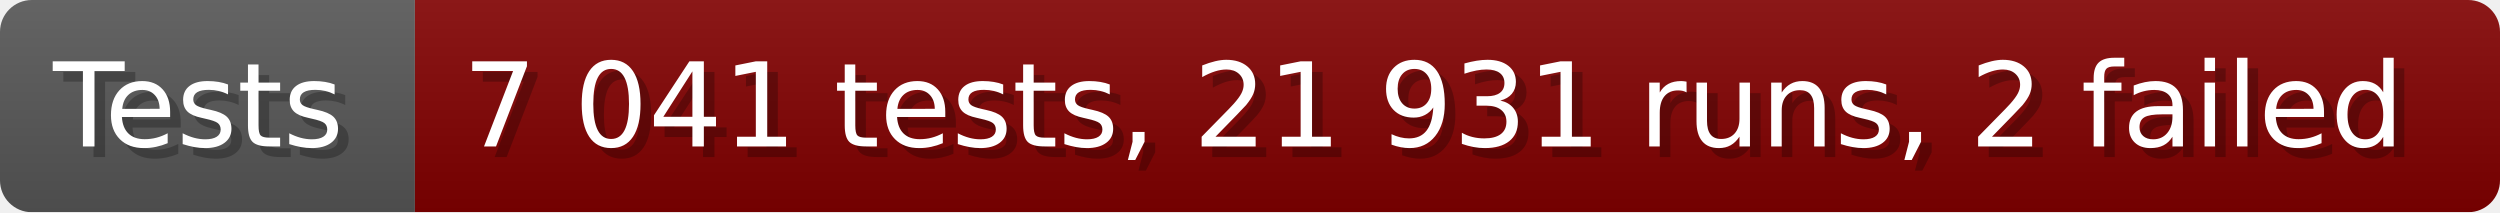
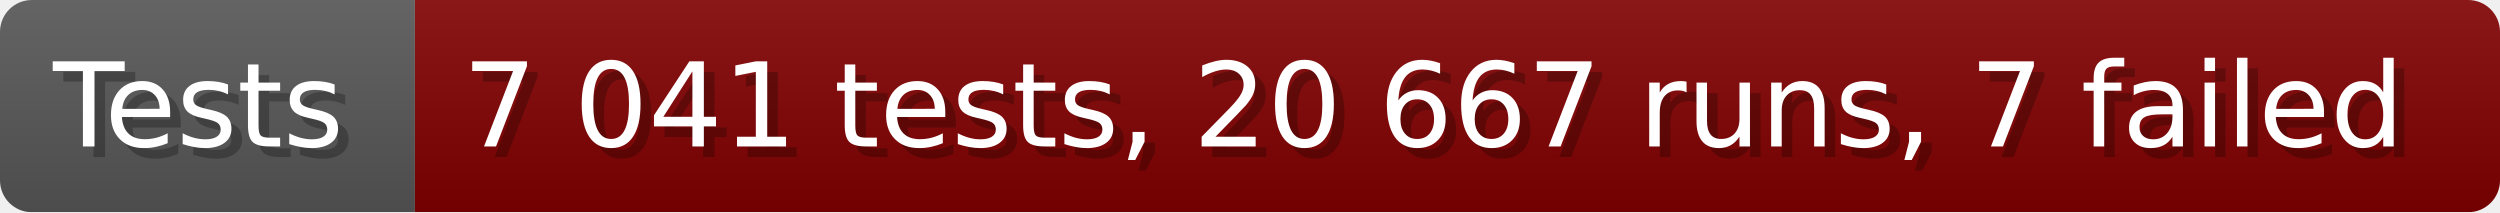
- <svg xmlns="http://www.w3.org/2000/svg" width="235.6" height="20" viewBox="0 0 2356 200" role="img" aria-label="Tests: 7 041 tests, 21 931 runs, 2 failed">
+ <svg xmlns="http://www.w3.org/2000/svg" width="235.6" height="20" viewBox="0 0 2356 200" role="img" aria-label="Tests: 7 041 tests, 20 667 runs, 7 failed">
  <linearGradient id="a" x2="0" y2="100%">
    <stop offset="0" stop-opacity=".1" stop-color="#EEE" />
    <stop offset="1" stop-opacity=".1" />
  </linearGradient>
  <mask id="m">
    <rect width="2356" height="200" rx="30" fill="#FFF" />
  </mask>
  <g mask="url(#m)">
    <rect width="391" height="200" fill="#555" />
    <rect width="1965" height="200" fill="#800000" x="391" />
    <rect width="2356" height="200" fill="url(#a)" />
  </g>
  <g aria-hidden="true" fill="#fff" text-anchor="start" font-family="Verdana,DejaVu Sans,sans-serif" font-size="110">
    <text x="60" y="148" textLength="291" fill="#000" opacity="0.25">Tests</text>
    <text x="50" y="138" textLength="291">Tests</text>
-     <text x="446" y="148" textLength="1865" fill="#000" opacity="0.25">7 041 tests, 21 931 runs, 2 failed</text>
-     <text x="436" y="138" textLength="1865">7 041 tests, 21 931 runs, 2 failed</text>
+     <text x="446" y="148" textLength="1865" fill="#000" opacity="0.25">7 041 tests, 20 667 runs, 7 failed</text>
+     <text x="436" y="138" textLength="1865">7 041 tests, 20 667 runs, 7 failed</text>
  </g>
</svg>
